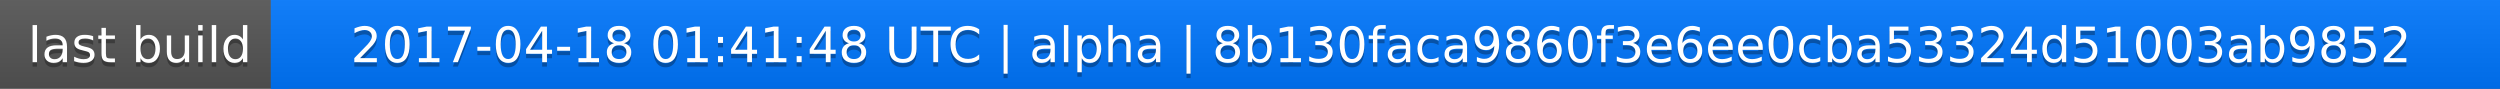
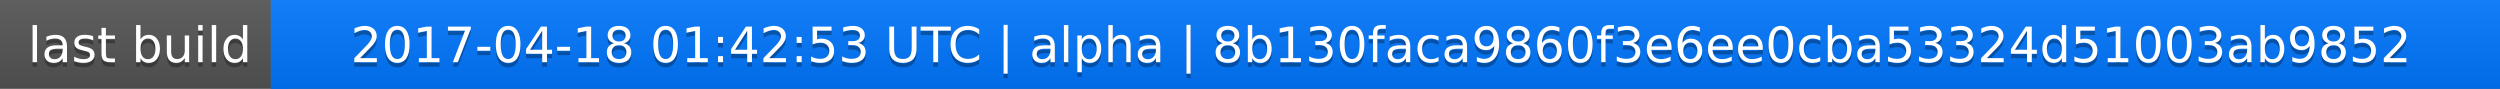
<svg xmlns="http://www.w3.org/2000/svg" width="563" height="20">
  <linearGradient id="a" x2="0" y2="100%">
    <stop offset="0" stop-color="#bbb" stop-opacity=".1" />
    <stop offset="1" stop-opacity=".1" />
  </linearGradient>
  <rect rx="0" width="563" height="20" fill="#555" />
  <rect rx="0" x="61" width="502" height="20" fill="#07f" />
  <path fill="#07f" d="M61 0h4v20h-4z" />
  <rect rx="0" width="563" height="20" fill="url(#a)" />
  <g fill="#fff" text-anchor="middle" font-family="DejaVu Sans,Verdana,Geneva,sans-serif" font-size="11">
    <text x="31.5" y="15" fill="#010101" fill-opacity=".3">last build</text>
    <text x="31.5" y="14">last build</text>
-     <text x="311" y="15" fill="#010101" fill-opacity=".3">2017-04-18 01:41:48 UTC | alpha | 8b130faca9860f3e6ee0cba53324d51003ab9852</text>
-     <text x="311" y="14">2017-04-18 01:41:48 UTC | alpha | 8b130faca9860f3e6ee0cba53324d51003ab9852</text>
+     <text x="311" y="15" fill="#010101" fill-opacity=".3">2017-04-18 01:42:53 UTC | alpha | 8b130faca9860f3e6ee0cba53324d51003ab9852</text>
+     <text x="311" y="14">2017-04-18 01:42:53 UTC | alpha | 8b130faca9860f3e6ee0cba53324d51003ab9852</text>
  </g>
</svg>
